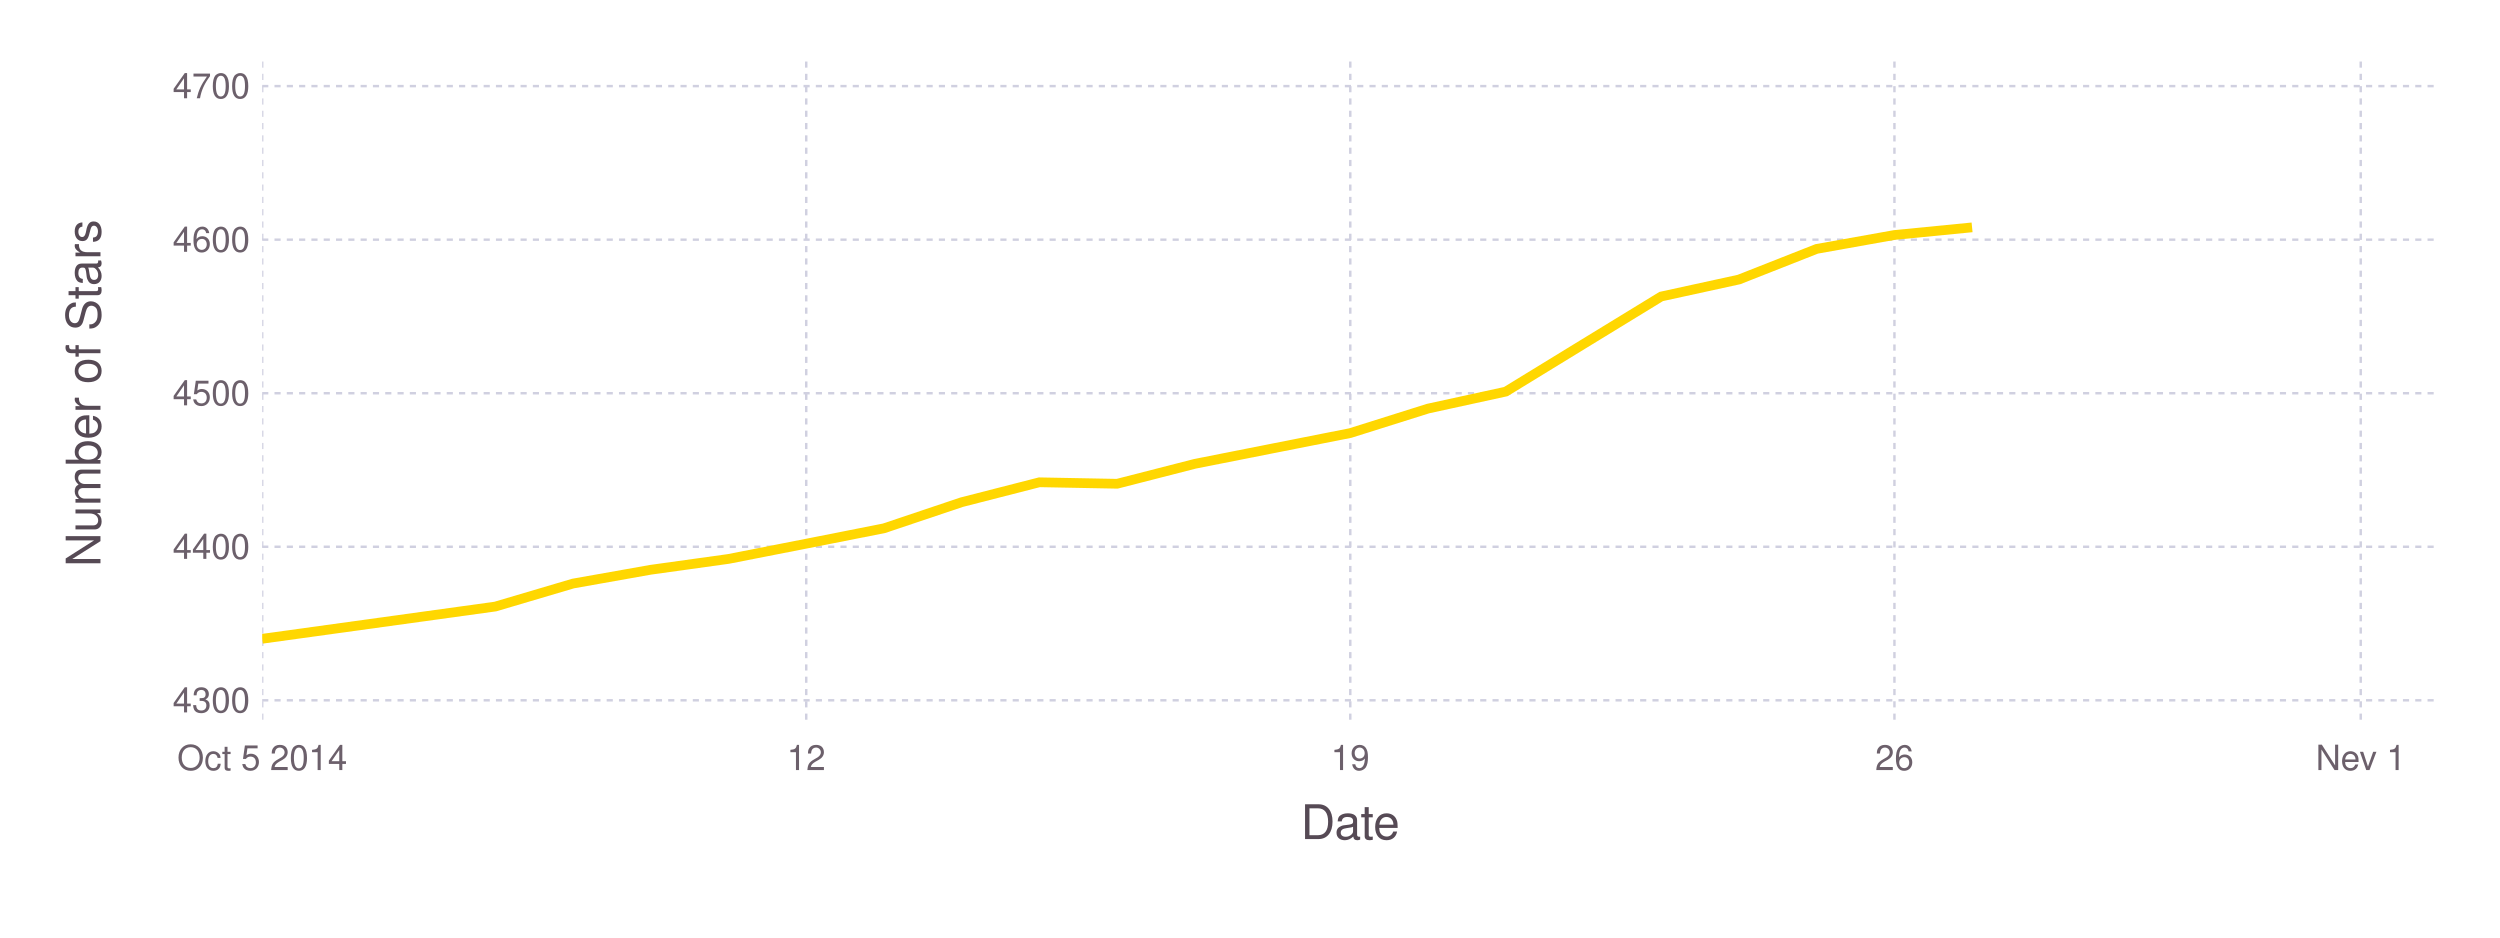
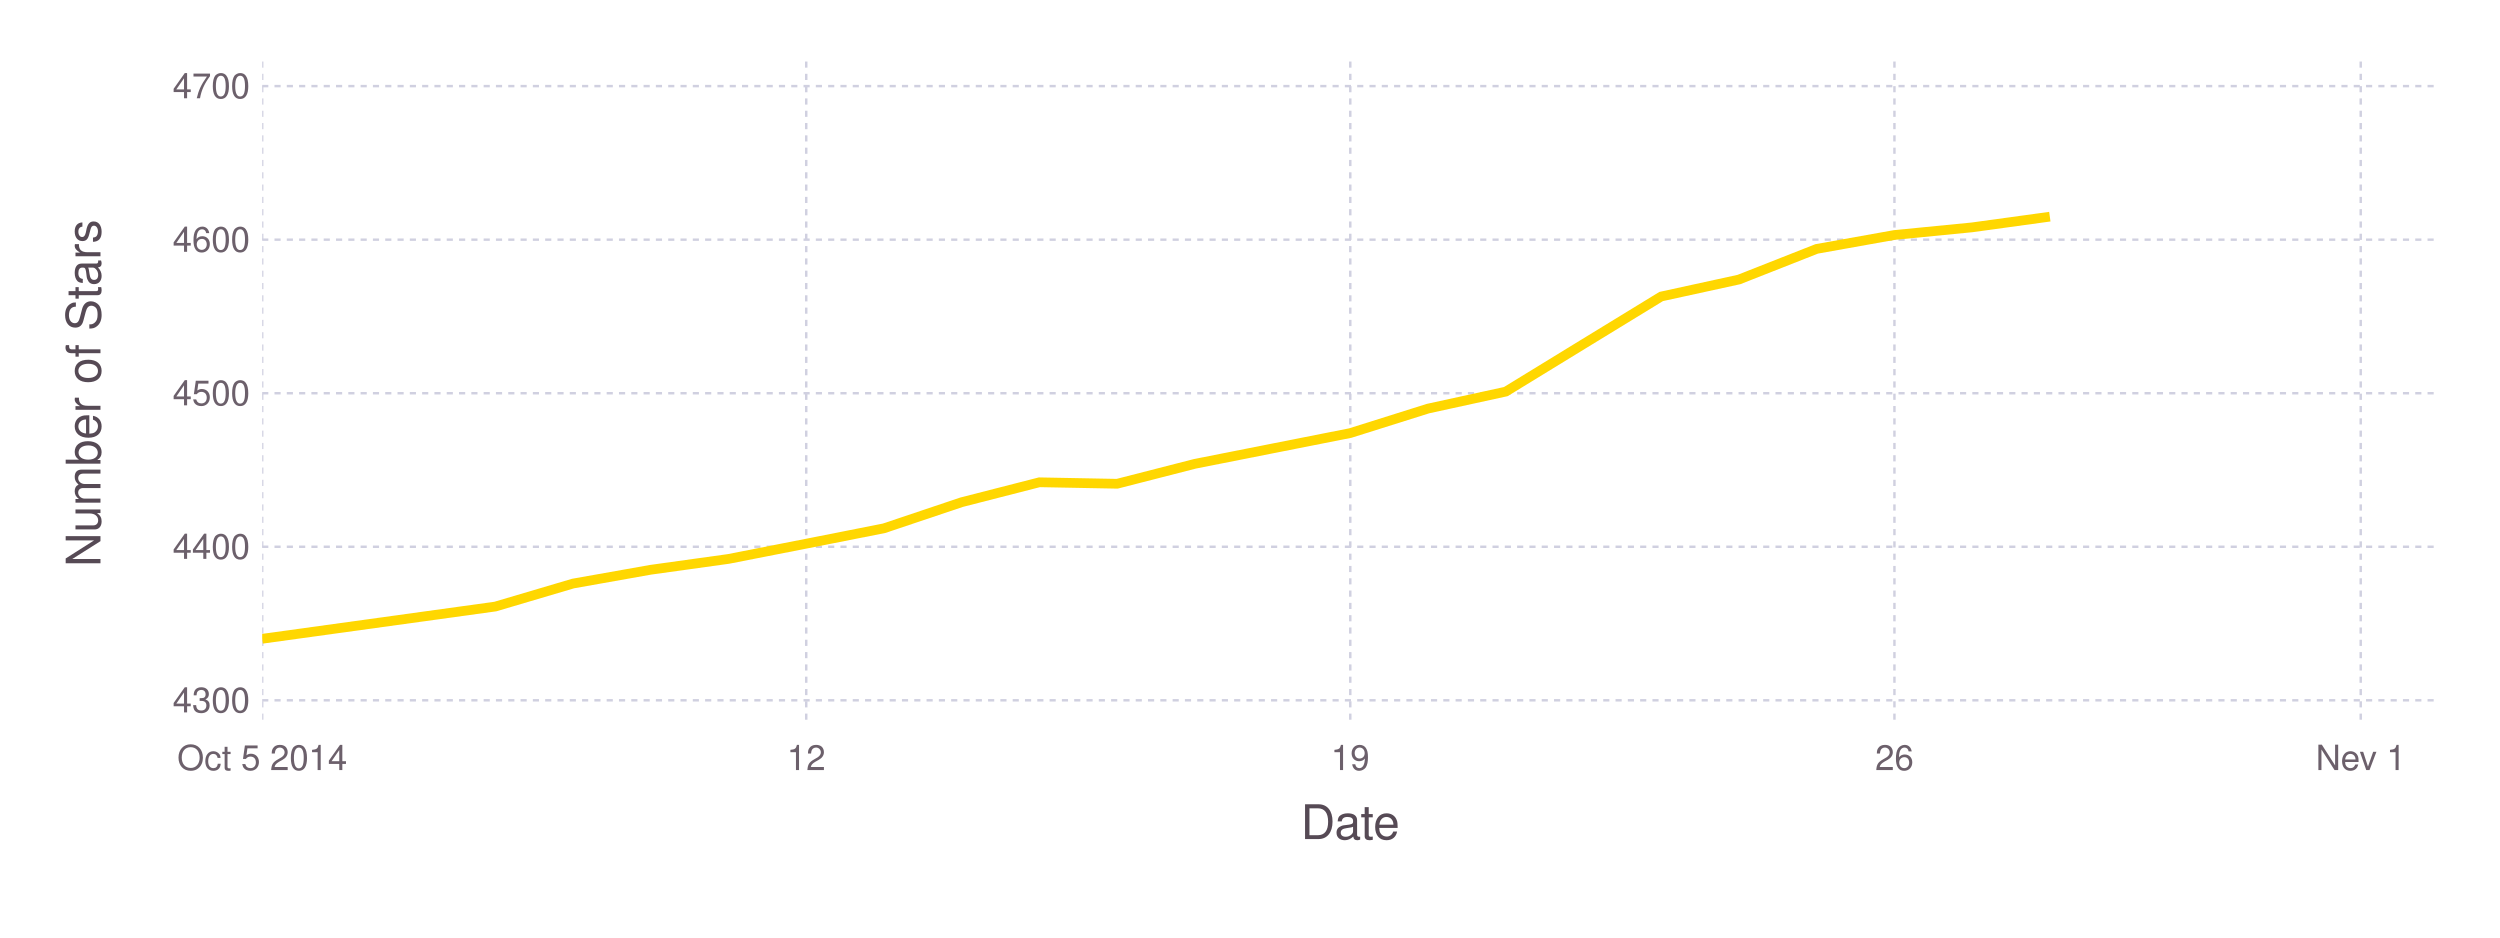
<svg xmlns="http://www.w3.org/2000/svg" version="1.2" width="203.2mm" height="76.2mm" viewBox="0 0 203.2 76.2" stroke="none" fill="#000000" stroke-width="0.3" font-size="3.88">
-   <g class="plotroot xscalable yscalable" id="fig-e122e382b45445dc936fc20fa2dee158-element-1">
-     <g font-size="3.88" font-family="'PT Sans','Helvetica Neue','Helvetica',sans-serif" fill="#564A55" stroke="none" id="fig-e122e382b45445dc936fc20fa2dee158-element-2">
+   <g class="plotroot xscalable yscalable" id="fig-f5c7a8676fed4deb9733b3b6a15f4c92-element-1">
+     <g font-size="3.88" font-family="'PT Sans','Helvetica Neue','Helvetica',sans-serif" fill="#564A55" stroke="none" id="fig-f5c7a8676fed4deb9733b3b6a15f4c92-element-2">
      <text x="109.75" y="68.2" text-anchor="middle">Date</text>
    </g>
-     <g class="guide xlabels" font-size="2.82" font-family="'PT Sans Caption','Helvetica Neue','Helvetica',sans-serif" fill="#6C606B" id="fig-e122e382b45445dc936fc20fa2dee158-element-3">
+     <g class="guide xlabels" font-size="2.82" font-family="'PT Sans Caption','Helvetica Neue','Helvetica',sans-serif" fill="#6C606B" id="fig-f5c7a8676fed4deb9733b3b6a15f4c92-element-3">
      <text x="21.31" y="62.59" text-anchor="middle">Oct 5 2014</text>
      <text x="65.53" y="62.59" text-anchor="middle">12</text>
      <text x="109.75" y="62.59" text-anchor="middle">19</text>
      <text x="153.98" y="62.59" text-anchor="middle">26</text>
      <text x="191.88" y="62.59" text-anchor="middle">Nev 1</text>
    </g>
-     <g font-size="3.88" font-family="'PT Sans','Helvetica Neue','Helvetica',sans-serif" fill="#564A55" stroke="none" id="fig-e122e382b45445dc936fc20fa2dee158-element-4">
+     <g font-size="3.88" font-family="'PT Sans','Helvetica Neue','Helvetica',sans-serif" fill="#564A55" stroke="none" id="fig-f5c7a8676fed4deb9733b3b6a15f4c92-element-4">
      <text x="8.81" y="29.96" text-anchor="middle" dy="0.35em" transform="rotate(-90, 8.81, 31.96)">Number of Stars</text>
    </g>
-     <g clip-path="url(#fig-e122e382b45445dc936fc20fa2dee158-element-6)" id="fig-e122e382b45445dc936fc20fa2dee158-element-5">
-       <g pointer-events="visible" opacity="1" fill="none" stroke="none" class="guide background" id="fig-e122e382b45445dc936fc20fa2dee158-element-7">
+     <g clip-path="url(#fig-f5c7a8676fed4deb9733b3b6a15f4c92-element-6)" id="fig-f5c7a8676fed4deb9733b3b6a15f4c92-element-5">
+       <g pointer-events="visible" opacity="1" fill="none" stroke="none" class="guide background" id="fig-f5c7a8676fed4deb9733b3b6a15f4c92-element-7">
        <rect x="21.31" y="5" width="176.9" height="53.91" />
      </g>
-       <g class="guide ygridlines xfixed" stroke-dasharray="0.5,0.5" stroke-width="0.2" stroke="#D0D0E0" id="fig-e122e382b45445dc936fc20fa2dee158-element-8">
+       <g class="guide ygridlines xfixed" stroke-dasharray="0.5,0.5" stroke-width="0.2" stroke="#D0D0E0" id="fig-f5c7a8676fed4deb9733b3b6a15f4c92-element-8">
        <path fill="none" d="M21.31,56.92 L 198.2 56.92" />
        <path fill="none" d="M21.31,44.44 L 198.2 44.44" />
        <path fill="none" d="M21.31,31.96 L 198.2 31.96" />
        <path fill="none" d="M21.31,19.48 L 198.2 19.48" />
        <path fill="none" d="M21.31,7 L 198.2 7" />
      </g>
-       <g class="guide xgridlines yfixed" stroke-dasharray="0.5,0.5" stroke-width="0.2" stroke="#D0D0E0" id="fig-e122e382b45445dc936fc20fa2dee158-element-9">
+       <g class="guide xgridlines yfixed" stroke-dasharray="0.5,0.5" stroke-width="0.2" stroke="#D0D0E0" id="fig-f5c7a8676fed4deb9733b3b6a15f4c92-element-9">
        <path fill="none" d="M21.31,5 L 21.31 58.91" />
        <path fill="none" d="M65.53,5 L 65.53 58.91" />
        <path fill="none" d="M109.75,5 L 109.75 58.91" />
        <path fill="none" d="M153.98,5 L 153.98 58.91" />
        <path fill="none" d="M191.88,5 L 191.88 58.91" />
      </g>
-       <g class="plotpanel" id="fig-e122e382b45445dc936fc20fa2dee158-element-10">
-         <g stroke-width="0.79" fill="none" class="geometry color_1.0" stroke="#FFD700" id="fig-e122e382b45445dc936fc20fa2dee158-element-11">
-           <path fill="none" d="M21.31,51.92 L 40.26 49.3 46.58 47.43 52.89 46.31 59.21 45.43 65.53 44.19 71.85 42.94 78.16 40.82 84.48 39.2 90.8 39.32 97.12 37.7 103.43 36.45 109.75 35.2 116.07 33.21 122.39 31.83 128.71 27.96 135.02 24.1 141.34 22.72 147.66 20.23 153.98 19.1 160.29 18.48" />
+       <g class="plotpanel" id="fig-f5c7a8676fed4deb9733b3b6a15f4c92-element-10">
+         <g stroke-width="0.79" fill="none" class="geometry color_1.0" stroke="#FFD700" id="fig-f5c7a8676fed4deb9733b3b6a15f4c92-element-11">
+           <path fill="none" d="M21.31,51.92 L 40.26 49.3 46.58 47.43 52.89 46.31 59.21 45.43 65.53 44.19 71.85 42.94 78.16 40.82 84.48 39.2 90.8 39.32 97.12 37.7 103.43 36.45 109.75 35.2 116.07 33.21 122.39 31.83 128.71 27.96 135.02 24.1 141.34 22.72 147.66 20.23 153.98 19.1 160.29 18.48 166.61 17.61" />
        </g>
      </g>
    </g>
-     <g class="guide ylabels" font-size="2.82" font-family="'PT Sans Caption','Helvetica Neue','Helvetica',sans-serif" fill="#6C606B" id="fig-e122e382b45445dc936fc20fa2dee158-element-12">
+     <g class="guide ylabels" font-size="2.82" font-family="'PT Sans Caption','Helvetica Neue','Helvetica',sans-serif" fill="#6C606B" id="fig-f5c7a8676fed4deb9733b3b6a15f4c92-element-12">
      <text x="20.31" y="56.92" text-anchor="end" dy="0.35em">4300</text>
      <text x="20.31" y="44.44" text-anchor="end" dy="0.35em">4400</text>
      <text x="20.31" y="31.96" text-anchor="end" dy="0.35em">4500</text>
      <text x="20.31" y="19.48" text-anchor="end" dy="0.35em">4600</text>
      <text x="20.31" y="7" text-anchor="end" dy="0.35em">4700</text>
    </g>
  </g>
  <defs>
-     <clipPath id="fig-e122e382b45445dc936fc20fa2dee158-element-6">
+     <clipPath id="fig-f5c7a8676fed4deb9733b3b6a15f4c92-element-6">
      <path d="M21.31,5 L 198.2 5 198.2 58.91 21.31 58.91" />
    </clipPath>
  </defs>
</svg>
